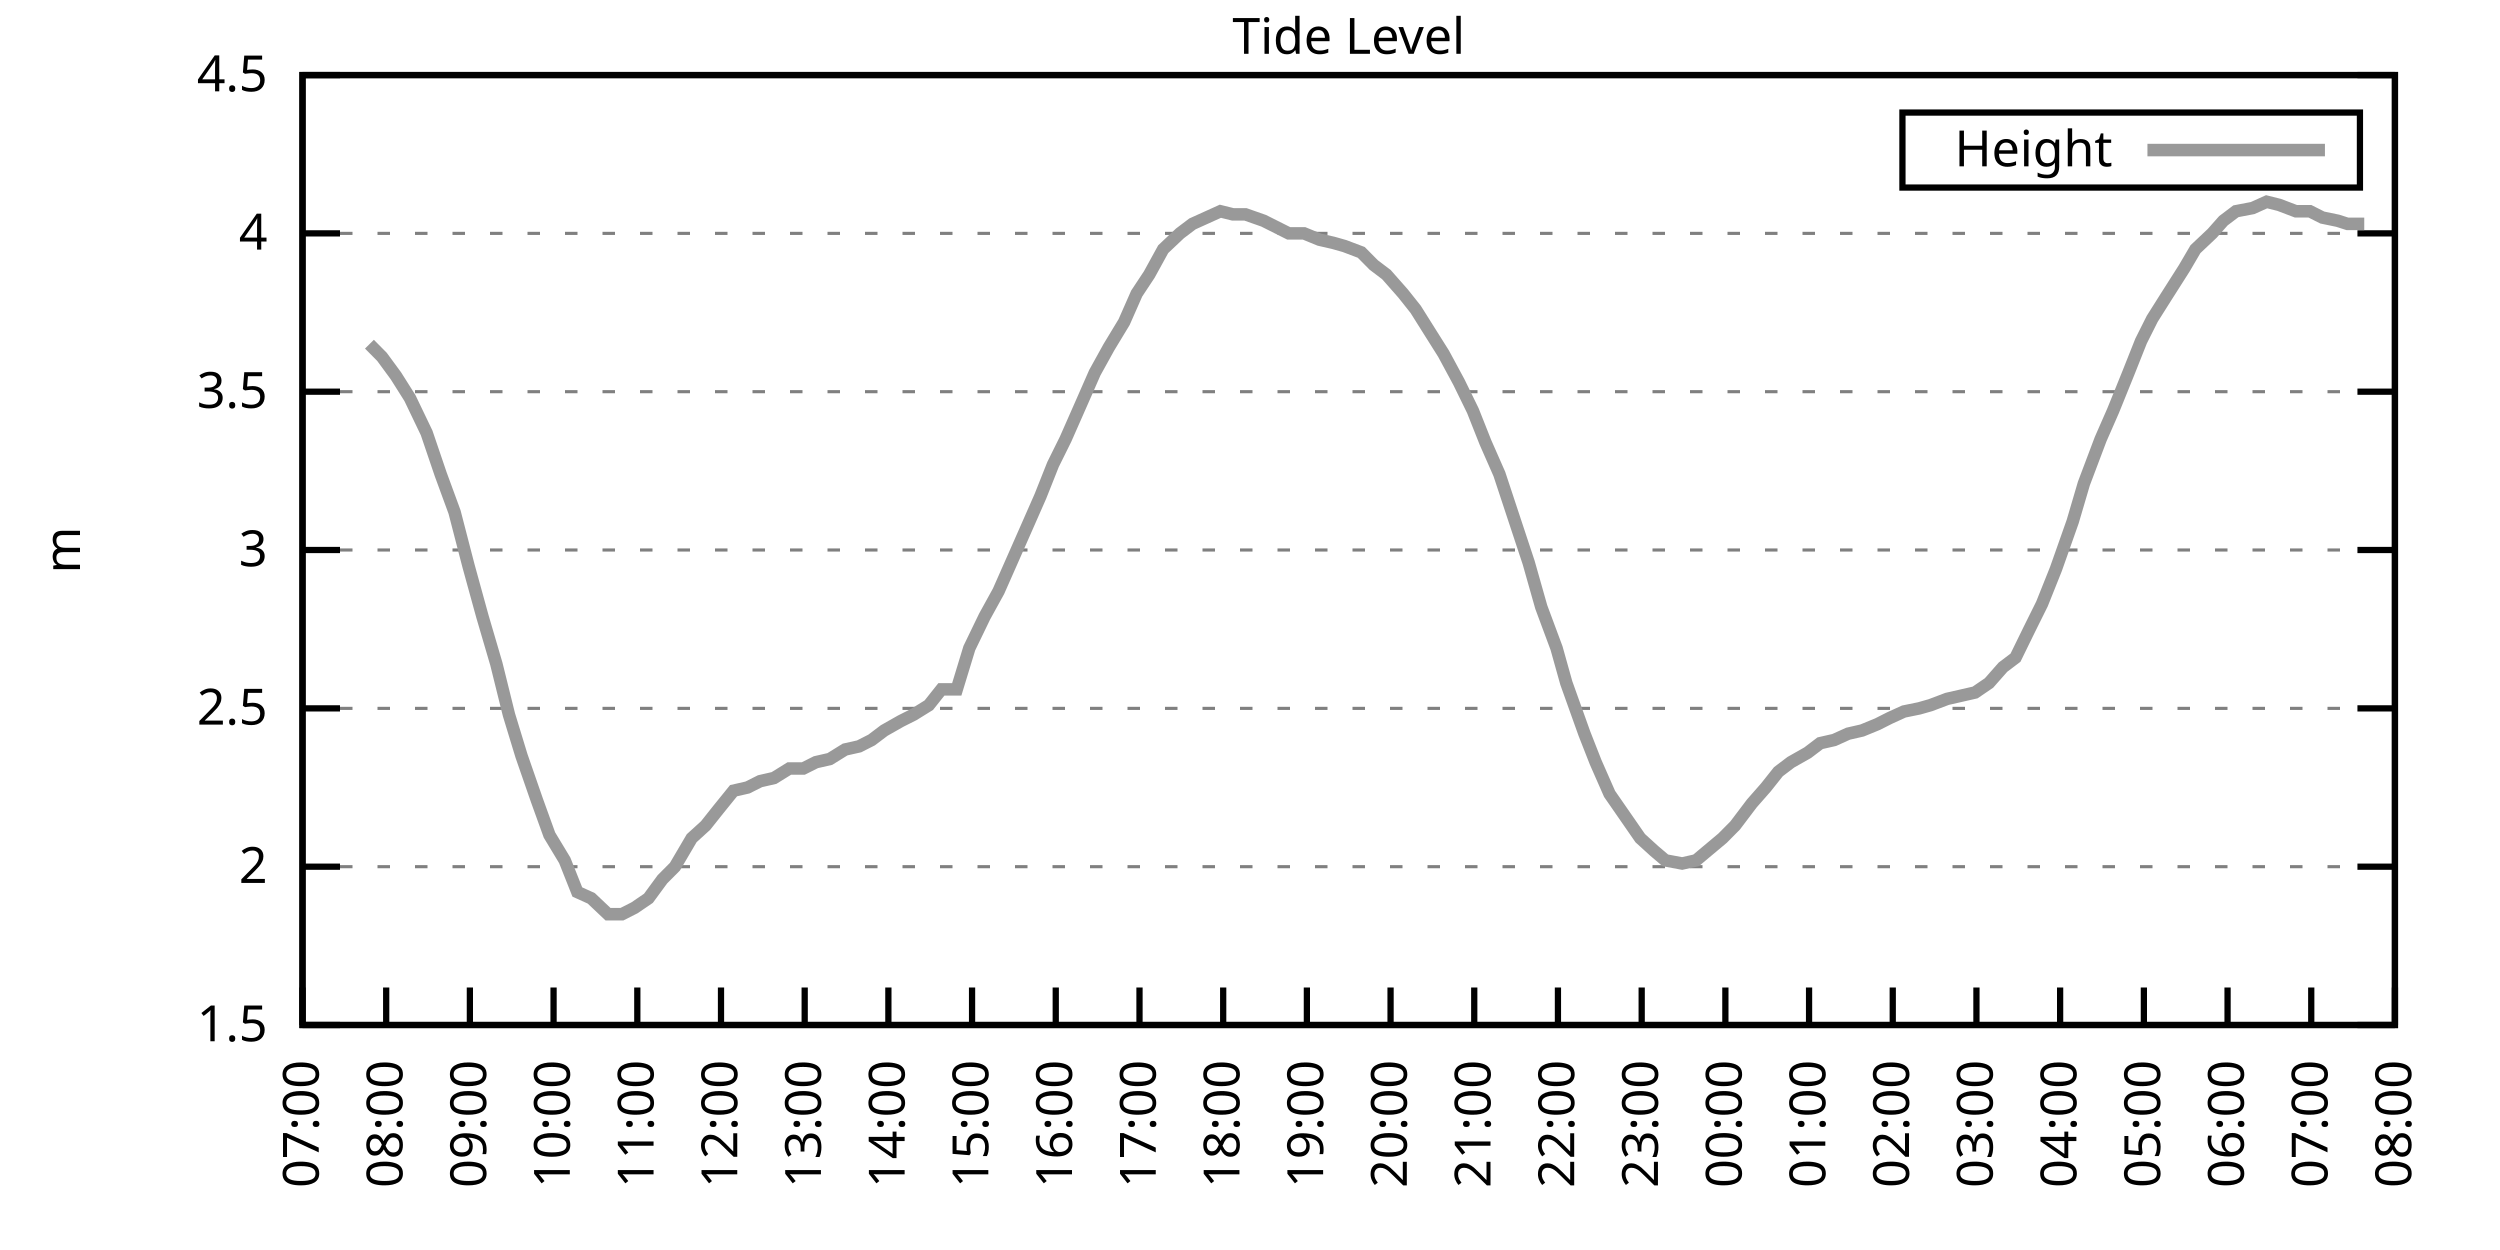
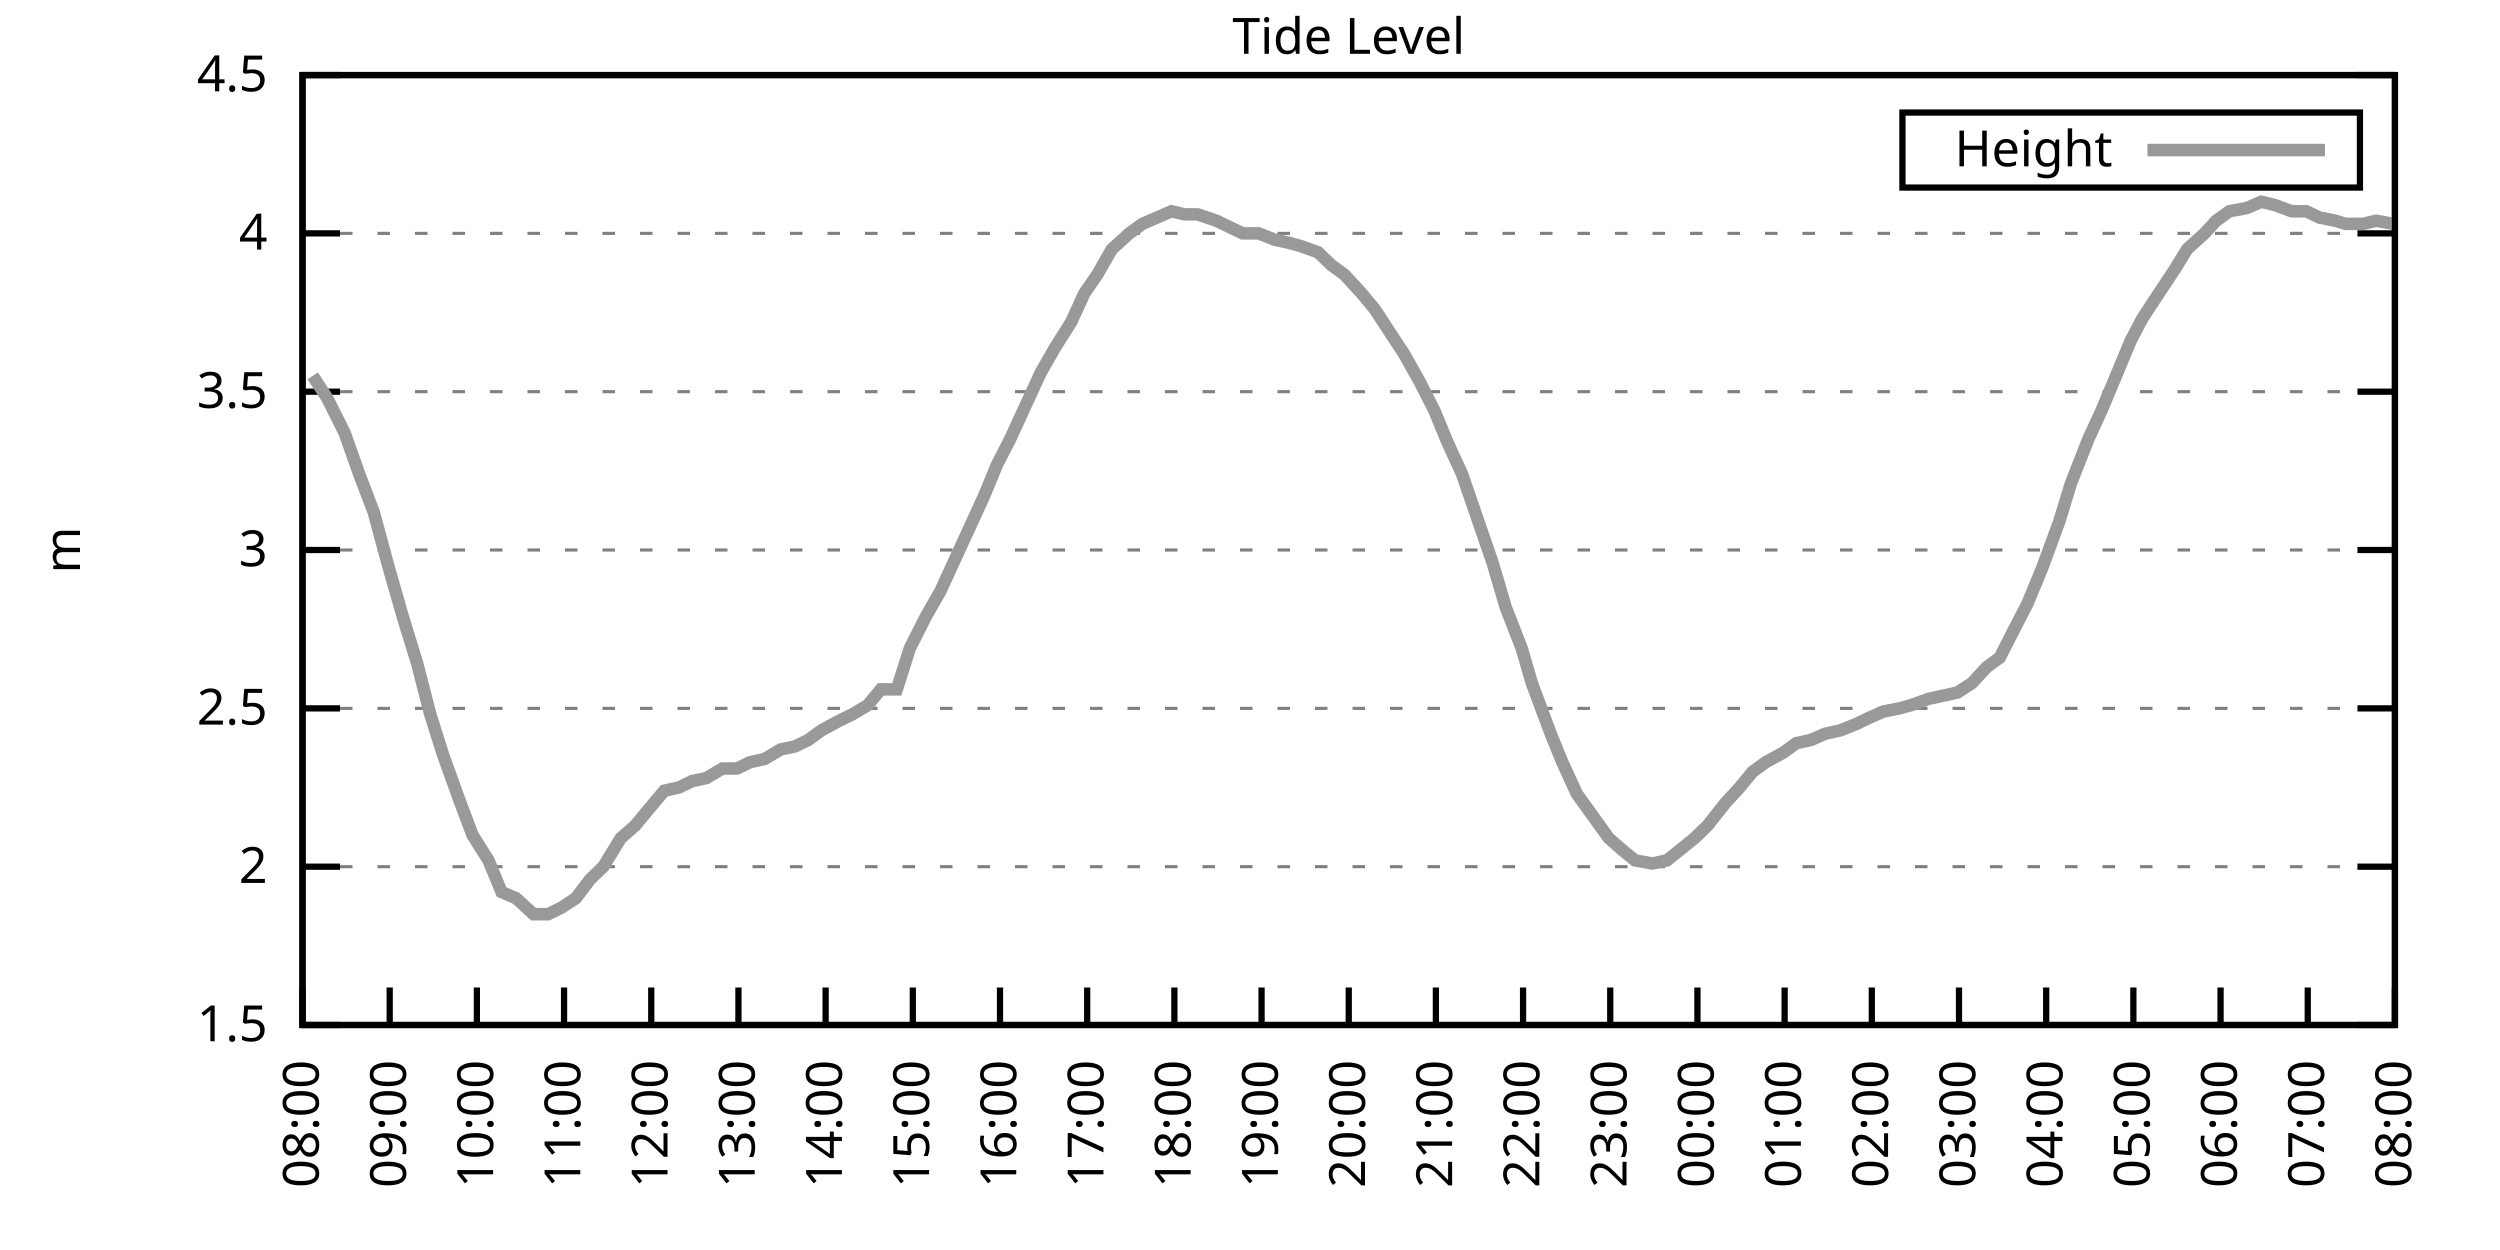
<svg xmlns="http://www.w3.org/2000/svg" xmlns:xlink="http://www.w3.org/1999/xlink" width="400" height="200" viewBox="0 0 400 200">
  <g id="gnuplot_canvas">
    <rect x="0" y="0" width="400" height="200" fill="none" />
    <defs>
      <circle id="gpDot" r="0.5" stroke-width="0.5" stroke="currentColor" />
      <path id="gpPt0" stroke-width="0.333" stroke="currentColor" d="M-1,0 h2 M0,-1 v2" />
      <path id="gpPt1" stroke-width="0.333" stroke="currentColor" d="M-1,-1 L1,1 M1,-1 L-1,1" />
      <path id="gpPt2" stroke-width="0.333" stroke="currentColor" d="M-1,0 L1,0 M0,-1 L0,1 M-1,-1 L1,1 M-1,1 L1,-1" />
      <rect id="gpPt3" stroke-width="0.333" stroke="currentColor" x="-1" y="-1" width="2" height="2" />
      <rect id="gpPt4" stroke-width="0.333" stroke="currentColor" fill="currentColor" x="-1" y="-1" width="2" height="2" />
      <circle id="gpPt5" stroke-width="0.333" stroke="currentColor" cx="0" cy="0" r="1" />
      <use xlink:href="#gpPt5" id="gpPt6" fill="currentColor" stroke="none" />
      <path id="gpPt7" stroke-width="0.333" stroke="currentColor" d="M0,-1.33 L-1.33,0.67 L1.33,0.67 z" />
      <use xlink:href="#gpPt7" id="gpPt8" fill="currentColor" stroke="none" />
      <use xlink:href="#gpPt7" id="gpPt9" stroke="currentColor" transform="rotate(180)" />
      <use xlink:href="#gpPt9" id="gpPt10" fill="currentColor" stroke="none" />
      <use xlink:href="#gpPt3" id="gpPt11" stroke="currentColor" transform="rotate(45)" />
      <use xlink:href="#gpPt11" id="gpPt12" fill="currentColor" stroke="none" />
      <path id="gpPt13" stroke-width="0.333" stroke="currentColor" d="M0,1.330 L1.265,0.411 L0.782,-1.067 L-0.782,-1.076 L-1.265,0.411 z" />
      <use xlink:href="#gpPt13" id="gpPt14" fill="currentColor" stroke="none" />
      <filter id="textbox" filterUnits="objectBoundingBox" x="0" y="0" height="1" width="1">
        <feFlood flood-color="white" flood-opacity="1" result="bgnd" />
        <feComposite in="SourceGraphic" in2="bgnd" operator="atop" />
      </filter>
      <filter id="greybox" filterUnits="objectBoundingBox" x="0" y="0" height="1" width="1">
        <feFlood flood-color="lightgrey" flood-opacity="1" result="grey" />
        <feComposite in="SourceGraphic" in2="grey" operator="atop" />
      </filter>
    </defs>
    <g fill="none" color="white" stroke="currentColor" stroke-width="1.00" stroke-linecap="butt" stroke-linejoin="miter">
</g>
    <g fill="none" color="black" stroke="currentColor" stroke-width="1.00" stroke-linecap="butt" stroke-linejoin="miter">
      <g stroke="none" shape-rendering="crispEdges">
        <polygon fill="rgb(255, 255, 255)" points="48.40,164.00 383.18,164.00 383.18,12.02 48.40,12.02 " />
      </g>
    </g>
    <g fill="none" color="black" stroke="currentColor" stroke-width="1.00" stroke-linecap="butt" stroke-linejoin="miter">
</g>
    <g fill="none" color="black" stroke="black" stroke-width="0.50" stroke-linecap="butt" stroke-linejoin="miter">
</g>
    <g fill="none" color="gray" stroke="currentColor" stroke-width="0.50" stroke-linecap="butt" stroke-linejoin="miter">
      <path stroke="gray" stroke-dasharray="2,4" class="gridline" d="M48.40,164.00 L383.19,164.00  " />
    </g>
    <g fill="none" color="gray" stroke="gray" stroke-width="1.00" stroke-linecap="butt" stroke-linejoin="miter">
</g>
    <g fill="none" color="black" stroke="currentColor" stroke-width="1.00" stroke-linecap="butt" stroke-linejoin="miter">
      <path stroke="black" d="M48.40,164.00 L54.40,164.00 M383.19,164.00 L377.19,164.00  " />
      <g transform="translate(42.80,166.60)" stroke="none" fill="black" font-family="Sans" font-size="8.00" text-anchor="end">
        <text>
          <tspan font-family="Sans"> 1.5</tspan>
        </text>
      </g>
    </g>
    <g fill="none" color="black" stroke="currentColor" stroke-width="1.00" stroke-linecap="butt" stroke-linejoin="miter">
</g>
    <g fill="none" color="black" stroke="black" stroke-width="0.50" stroke-linecap="butt" stroke-linejoin="miter">
</g>
    <g fill="none" color="gray" stroke="currentColor" stroke-width="0.50" stroke-linecap="butt" stroke-linejoin="miter">
      <path stroke="gray" stroke-dasharray="2,4" class="gridline" d="M48.40,138.67 L383.19,138.67  " />
    </g>
    <g fill="none" color="gray" stroke="gray" stroke-width="1.00" stroke-linecap="butt" stroke-linejoin="miter">
</g>
    <g fill="none" color="black" stroke="currentColor" stroke-width="1.00" stroke-linecap="butt" stroke-linejoin="miter">
      <path stroke="black" d="M48.40,138.67 L54.40,138.67 M383.19,138.67 L377.19,138.67  " />
      <g transform="translate(42.80,141.27)" stroke="none" fill="black" font-family="Sans" font-size="8.00" text-anchor="end">
        <text>
          <tspan font-family="Sans"> 2</tspan>
        </text>
      </g>
    </g>
    <g fill="none" color="black" stroke="currentColor" stroke-width="1.00" stroke-linecap="butt" stroke-linejoin="miter">
</g>
    <g fill="none" color="black" stroke="black" stroke-width="0.50" stroke-linecap="butt" stroke-linejoin="miter">
</g>
    <g fill="none" color="gray" stroke="currentColor" stroke-width="0.50" stroke-linecap="butt" stroke-linejoin="miter">
      <path stroke="gray" stroke-dasharray="2,4" class="gridline" d="M48.40,113.34 L383.19,113.34  " />
    </g>
    <g fill="none" color="gray" stroke="gray" stroke-width="1.00" stroke-linecap="butt" stroke-linejoin="miter">
</g>
    <g fill="none" color="black" stroke="currentColor" stroke-width="1.00" stroke-linecap="butt" stroke-linejoin="miter">
      <path stroke="black" d="M48.40,113.34 L54.40,113.34 M383.19,113.34 L377.19,113.34  " />
      <g transform="translate(42.80,115.94)" stroke="none" fill="black" font-family="Sans" font-size="8.00" text-anchor="end">
        <text>
          <tspan font-family="Sans"> 2.5</tspan>
        </text>
      </g>
    </g>
    <g fill="none" color="black" stroke="currentColor" stroke-width="1.00" stroke-linecap="butt" stroke-linejoin="miter">
</g>
    <g fill="none" color="black" stroke="black" stroke-width="0.50" stroke-linecap="butt" stroke-linejoin="miter">
</g>
    <g fill="none" color="gray" stroke="currentColor" stroke-width="0.50" stroke-linecap="butt" stroke-linejoin="miter">
      <path stroke="gray" stroke-dasharray="2,4" class="gridline" d="M48.40,88.00 L383.19,88.00  " />
    </g>
    <g fill="none" color="gray" stroke="gray" stroke-width="1.00" stroke-linecap="butt" stroke-linejoin="miter">
</g>
    <g fill="none" color="black" stroke="currentColor" stroke-width="1.00" stroke-linecap="butt" stroke-linejoin="miter">
      <path stroke="black" d="M48.40,88.00 L54.40,88.00 M383.19,88.00 L377.19,88.00  " />
      <g transform="translate(42.80,90.60)" stroke="none" fill="black" font-family="Sans" font-size="8.00" text-anchor="end">
        <text>
          <tspan font-family="Sans"> 3</tspan>
        </text>
      </g>
    </g>
    <g fill="none" color="black" stroke="currentColor" stroke-width="1.00" stroke-linecap="butt" stroke-linejoin="miter">
</g>
    <g fill="none" color="black" stroke="black" stroke-width="0.50" stroke-linecap="butt" stroke-linejoin="miter">
</g>
    <g fill="none" color="gray" stroke="currentColor" stroke-width="0.50" stroke-linecap="butt" stroke-linejoin="miter">
      <path stroke="gray" stroke-dasharray="2,4" class="gridline" d="M48.40,62.67 L383.19,62.67  " />
    </g>
    <g fill="none" color="gray" stroke="gray" stroke-width="1.00" stroke-linecap="butt" stroke-linejoin="miter">
</g>
    <g fill="none" color="black" stroke="currentColor" stroke-width="1.00" stroke-linecap="butt" stroke-linejoin="miter">
      <path stroke="black" d="M48.40,62.67 L54.40,62.67 M383.19,62.67 L377.19,62.67  " />
      <g transform="translate(42.80,65.27)" stroke="none" fill="black" font-family="Sans" font-size="8.00" text-anchor="end">
        <text>
          <tspan font-family="Sans"> 3.5</tspan>
        </text>
      </g>
    </g>
    <g fill="none" color="black" stroke="currentColor" stroke-width="1.00" stroke-linecap="butt" stroke-linejoin="miter">
</g>
    <g fill="none" color="black" stroke="black" stroke-width="0.50" stroke-linecap="butt" stroke-linejoin="miter">
</g>
    <g fill="none" color="gray" stroke="currentColor" stroke-width="0.50" stroke-linecap="butt" stroke-linejoin="miter">
      <path stroke="gray" stroke-dasharray="2,4" class="gridline" d="M48.40,37.34 L383.19,37.34  " />
    </g>
    <g fill="none" color="gray" stroke="gray" stroke-width="1.00" stroke-linecap="butt" stroke-linejoin="miter">
</g>
    <g fill="none" color="black" stroke="currentColor" stroke-width="1.00" stroke-linecap="butt" stroke-linejoin="miter">
      <path stroke="black" d="M48.40,37.34 L54.40,37.34 M383.19,37.34 L377.19,37.34  " />
      <g transform="translate(42.80,39.94)" stroke="none" fill="black" font-family="Sans" font-size="8.00" text-anchor="end">
        <text>
          <tspan font-family="Sans"> 4</tspan>
        </text>
      </g>
    </g>
    <g fill="none" color="black" stroke="currentColor" stroke-width="1.00" stroke-linecap="butt" stroke-linejoin="miter">
</g>
    <g fill="none" color="black" stroke="black" stroke-width="0.50" stroke-linecap="butt" stroke-linejoin="miter">
</g>
    <g fill="none" color="gray" stroke="currentColor" stroke-width="0.50" stroke-linecap="butt" stroke-linejoin="miter">
      <path stroke="gray" stroke-dasharray="2,4" class="gridline" d="M48.40,12.01 L383.19,12.01  " />
    </g>
    <g fill="none" color="gray" stroke="gray" stroke-width="1.00" stroke-linecap="butt" stroke-linejoin="miter">
</g>
    <g fill="none" color="black" stroke="currentColor" stroke-width="1.00" stroke-linecap="butt" stroke-linejoin="miter">
      <path stroke="black" d="M48.40,12.01 L54.40,12.01 M383.19,12.01 L377.19,12.01  " />
      <g transform="translate(42.80,14.61)" stroke="none" fill="black" font-family="Sans" font-size="8.00" text-anchor="end">
        <text>
          <tspan font-family="Sans"> 4.5</tspan>
        </text>
      </g>
    </g>
    <g fill="none" color="black" stroke="currentColor" stroke-width="1.00" stroke-linecap="butt" stroke-linejoin="miter">
      <path stroke="black" d="M48.40,164.00 L48.40,158.00  " />
      <g transform="translate(51.00,169.60) rotate(270.00)" stroke="none" fill="black" font-family="Sans" font-size="8.00" text-anchor="end">
        <text>
-           <tspan font-family="Sans">07:00</tspan>
-         </text>
-       </g>
-     </g>
-     <g fill="none" color="black" stroke="currentColor" stroke-width="1.00" stroke-linecap="butt" stroke-linejoin="miter">
-       <path stroke="black" d="M61.79,164.00 L61.79,158.00  " />
-       <g transform="translate(64.39,169.60) rotate(270.00)" stroke="none" fill="black" font-family="Sans" font-size="8.00" text-anchor="end">
-         <text>
          <tspan font-family="Sans">08:00</tspan>
        </text>
      </g>
    </g>
    <g fill="none" color="black" stroke="currentColor" stroke-width="1.00" stroke-linecap="butt" stroke-linejoin="miter">
-       <path stroke="black" d="M75.18,164.00 L75.18,158.00  " />
-       <g transform="translate(77.78,169.60) rotate(270.00)" stroke="none" fill="black" font-family="Sans" font-size="8.00" text-anchor="end">
+       <path stroke="black" d="M62.35,164.00 L62.35,158.00  " />
+       <g transform="translate(64.95,169.60) rotate(270.00)" stroke="none" fill="black" font-family="Sans" font-size="8.00" text-anchor="end">
        <text>
          <tspan font-family="Sans">09:00</tspan>
        </text>
      </g>
    </g>
    <g fill="none" color="black" stroke="currentColor" stroke-width="1.00" stroke-linecap="butt" stroke-linejoin="miter">
-       <path stroke="black" d="M88.57,164.00 L88.57,158.00  " />
-       <g transform="translate(91.17,169.60) rotate(270.00)" stroke="none" fill="black" font-family="Sans" font-size="8.00" text-anchor="end">
+       <path stroke="black" d="M76.30,164.00 L76.30,158.00  " />
+       <g transform="translate(78.90,169.60) rotate(270.00)" stroke="none" fill="black" font-family="Sans" font-size="8.00" text-anchor="end">
        <text>
          <tspan font-family="Sans">10:00</tspan>
        </text>
      </g>
    </g>
    <g fill="none" color="black" stroke="currentColor" stroke-width="1.00" stroke-linecap="butt" stroke-linejoin="miter">
-       <path stroke="black" d="M101.97,164.00 L101.97,158.00  " />
-       <g transform="translate(104.57,169.60) rotate(270.00)" stroke="none" fill="black" font-family="Sans" font-size="8.00" text-anchor="end">
+       <path stroke="black" d="M90.25,164.00 L90.25,158.00  " />
+       <g transform="translate(92.85,169.60) rotate(270.00)" stroke="none" fill="black" font-family="Sans" font-size="8.00" text-anchor="end">
        <text>
          <tspan font-family="Sans">11:00</tspan>
        </text>
      </g>
    </g>
    <g fill="none" color="black" stroke="currentColor" stroke-width="1.00" stroke-linecap="butt" stroke-linejoin="miter">
-       <path stroke="black" d="M115.36,164.00 L115.36,158.00  " />
-       <g transform="translate(117.96,169.60) rotate(270.00)" stroke="none" fill="black" font-family="Sans" font-size="8.00" text-anchor="end">
+       <path stroke="black" d="M104.20,164.00 L104.20,158.00  " />
+       <g transform="translate(106.80,169.60) rotate(270.00)" stroke="none" fill="black" font-family="Sans" font-size="8.00" text-anchor="end">
        <text>
          <tspan font-family="Sans">12:00</tspan>
        </text>
      </g>
    </g>
    <g fill="none" color="black" stroke="currentColor" stroke-width="1.00" stroke-linecap="butt" stroke-linejoin="miter">
-       <path stroke="black" d="M128.75,164.00 L128.75,158.00  " />
-       <g transform="translate(131.35,169.60) rotate(270.00)" stroke="none" fill="black" font-family="Sans" font-size="8.00" text-anchor="end">
+       <path stroke="black" d="M118.15,164.00 L118.15,158.00  " />
+       <g transform="translate(120.75,169.60) rotate(270.00)" stroke="none" fill="black" font-family="Sans" font-size="8.00" text-anchor="end">
        <text>
          <tspan font-family="Sans">13:00</tspan>
        </text>
      </g>
    </g>
    <g fill="none" color="black" stroke="currentColor" stroke-width="1.00" stroke-linecap="butt" stroke-linejoin="miter">
-       <path stroke="black" d="M142.14,164.00 L142.14,158.00  " />
-       <g transform="translate(144.74,169.60) rotate(270.00)" stroke="none" fill="black" font-family="Sans" font-size="8.00" text-anchor="end">
+       <path stroke="black" d="M132.10,164.00 L132.10,158.00  " />
+       <g transform="translate(134.70,169.60) rotate(270.00)" stroke="none" fill="black" font-family="Sans" font-size="8.00" text-anchor="end">
        <text>
          <tspan font-family="Sans">14:00</tspan>
        </text>
      </g>
    </g>
    <g fill="none" color="black" stroke="currentColor" stroke-width="1.00" stroke-linecap="butt" stroke-linejoin="miter">
-       <path stroke="black" d="M155.53,164.00 L155.53,158.00  " />
-       <g transform="translate(158.13,169.60) rotate(270.00)" stroke="none" fill="black" font-family="Sans" font-size="8.00" text-anchor="end">
+       <path stroke="black" d="M146.05,164.00 L146.05,158.00  " />
+       <g transform="translate(148.65,169.60) rotate(270.00)" stroke="none" fill="black" font-family="Sans" font-size="8.00" text-anchor="end">
        <text>
          <tspan font-family="Sans">15:00</tspan>
        </text>
      </g>
    </g>
    <g fill="none" color="black" stroke="currentColor" stroke-width="1.00" stroke-linecap="butt" stroke-linejoin="miter">
-       <path stroke="black" d="M168.92,164.00 L168.92,158.00  " />
-       <g transform="translate(171.52,169.60) rotate(270.00)" stroke="none" fill="black" font-family="Sans" font-size="8.00" text-anchor="end">
+       <path stroke="black" d="M160.00,164.00 L160.00,158.00  " />
+       <g transform="translate(162.60,169.60) rotate(270.00)" stroke="none" fill="black" font-family="Sans" font-size="8.00" text-anchor="end">
        <text>
          <tspan font-family="Sans">16:00</tspan>
        </text>
      </g>
    </g>
    <g fill="none" color="black" stroke="currentColor" stroke-width="1.00" stroke-linecap="butt" stroke-linejoin="miter">
-       <path stroke="black" d="M182.32,164.00 L182.32,158.00  " />
-       <g transform="translate(184.92,169.60) rotate(270.00)" stroke="none" fill="black" font-family="Sans" font-size="8.00" text-anchor="end">
+       <path stroke="black" d="M173.95,164.00 L173.95,158.00  " />
+       <g transform="translate(176.55,169.60) rotate(270.00)" stroke="none" fill="black" font-family="Sans" font-size="8.00" text-anchor="end">
        <text>
          <tspan font-family="Sans">17:00</tspan>
        </text>
      </g>
    </g>
    <g fill="none" color="black" stroke="currentColor" stroke-width="1.00" stroke-linecap="butt" stroke-linejoin="miter">
-       <path stroke="black" d="M195.71,164.00 L195.71,158.00  " />
-       <g transform="translate(198.31,169.60) rotate(270.00)" stroke="none" fill="black" font-family="Sans" font-size="8.00" text-anchor="end">
+       <path stroke="black" d="M187.90,164.00 L187.90,158.00  " />
+       <g transform="translate(190.50,169.60) rotate(270.00)" stroke="none" fill="black" font-family="Sans" font-size="8.00" text-anchor="end">
        <text>
          <tspan font-family="Sans">18:00</tspan>
        </text>
      </g>
    </g>
    <g fill="none" color="black" stroke="currentColor" stroke-width="1.00" stroke-linecap="butt" stroke-linejoin="miter">
-       <path stroke="black" d="M209.10,164.00 L209.10,158.00  " />
-       <g transform="translate(211.70,169.60) rotate(270.00)" stroke="none" fill="black" font-family="Sans" font-size="8.00" text-anchor="end">
+       <path stroke="black" d="M201.85,164.00 L201.85,158.00  " />
+       <g transform="translate(204.45,169.60) rotate(270.00)" stroke="none" fill="black" font-family="Sans" font-size="8.00" text-anchor="end">
        <text>
          <tspan font-family="Sans">19:00</tspan>
        </text>
      </g>
    </g>
    <g fill="none" color="black" stroke="currentColor" stroke-width="1.00" stroke-linecap="butt" stroke-linejoin="miter">
-       <path stroke="black" d="M222.49,164.00 L222.49,158.00  " />
-       <g transform="translate(225.09,169.60) rotate(270.00)" stroke="none" fill="black" font-family="Sans" font-size="8.00" text-anchor="end">
+       <path stroke="black" d="M215.80,164.00 L215.80,158.00  " />
+       <g transform="translate(218.40,169.60) rotate(270.00)" stroke="none" fill="black" font-family="Sans" font-size="8.00" text-anchor="end">
        <text>
          <tspan font-family="Sans">20:00</tspan>
        </text>
      </g>
    </g>
    <g fill="none" color="black" stroke="currentColor" stroke-width="1.00" stroke-linecap="butt" stroke-linejoin="miter">
-       <path stroke="black" d="M235.88,164.00 L235.88,158.00  " />
-       <g transform="translate(238.48,169.60) rotate(270.00)" stroke="none" fill="black" font-family="Sans" font-size="8.00" text-anchor="end">
+       <path stroke="black" d="M229.74,164.00 L229.74,158.00  " />
+       <g transform="translate(232.34,169.60) rotate(270.00)" stroke="none" fill="black" font-family="Sans" font-size="8.00" text-anchor="end">
        <text>
          <tspan font-family="Sans">21:00</tspan>
        </text>
      </g>
    </g>
    <g fill="none" color="black" stroke="currentColor" stroke-width="1.00" stroke-linecap="butt" stroke-linejoin="miter">
-       <path stroke="black" d="M249.27,164.00 L249.27,158.00  " />
-       <g transform="translate(251.87,169.60) rotate(270.00)" stroke="none" fill="black" font-family="Sans" font-size="8.00" text-anchor="end">
+       <path stroke="black" d="M243.69,164.00 L243.69,158.00  " />
+       <g transform="translate(246.29,169.60) rotate(270.00)" stroke="none" fill="black" font-family="Sans" font-size="8.00" text-anchor="end">
        <text>
          <tspan font-family="Sans">22:00</tspan>
        </text>
      </g>
    </g>
    <g fill="none" color="black" stroke="currentColor" stroke-width="1.00" stroke-linecap="butt" stroke-linejoin="miter">
-       <path stroke="black" d="M262.67,164.00 L262.67,158.00  " />
-       <g transform="translate(265.27,169.60) rotate(270.00)" stroke="none" fill="black" font-family="Sans" font-size="8.00" text-anchor="end">
+       <path stroke="black" d="M257.64,164.00 L257.64,158.00  " />
+       <g transform="translate(260.24,169.60) rotate(270.00)" stroke="none" fill="black" font-family="Sans" font-size="8.00" text-anchor="end">
        <text>
          <tspan font-family="Sans">23:00</tspan>
        </text>
      </g>
    </g>
    <g fill="none" color="black" stroke="currentColor" stroke-width="1.00" stroke-linecap="butt" stroke-linejoin="miter">
-       <path stroke="black" d="M276.06,164.00 L276.06,158.00  " />
-       <g transform="translate(278.66,169.60) rotate(270.00)" stroke="none" fill="black" font-family="Sans" font-size="8.00" text-anchor="end">
+       <path stroke="black" d="M271.59,164.00 L271.59,158.00  " />
+       <g transform="translate(274.19,169.60) rotate(270.00)" stroke="none" fill="black" font-family="Sans" font-size="8.00" text-anchor="end">
        <text>
          <tspan font-family="Sans">00:00</tspan>
        </text>
      </g>
    </g>
    <g fill="none" color="black" stroke="currentColor" stroke-width="1.00" stroke-linecap="butt" stroke-linejoin="miter">
-       <path stroke="black" d="M289.45,164.00 L289.45,158.00  " />
-       <g transform="translate(292.05,169.60) rotate(270.00)" stroke="none" fill="black" font-family="Sans" font-size="8.00" text-anchor="end">
+       <path stroke="black" d="M285.54,164.00 L285.54,158.00  " />
+       <g transform="translate(288.14,169.60) rotate(270.00)" stroke="none" fill="black" font-family="Sans" font-size="8.00" text-anchor="end">
        <text>
          <tspan font-family="Sans">01:00</tspan>
        </text>
      </g>
    </g>
    <g fill="none" color="black" stroke="currentColor" stroke-width="1.00" stroke-linecap="butt" stroke-linejoin="miter">
-       <path stroke="black" d="M302.84,164.00 L302.84,158.00  " />
-       <g transform="translate(305.44,169.60) rotate(270.00)" stroke="none" fill="black" font-family="Sans" font-size="8.00" text-anchor="end">
+       <path stroke="black" d="M299.49,164.00 L299.49,158.00  " />
+       <g transform="translate(302.09,169.60) rotate(270.00)" stroke="none" fill="black" font-family="Sans" font-size="8.00" text-anchor="end">
        <text>
          <tspan font-family="Sans">02:00</tspan>
        </text>
      </g>
    </g>
    <g fill="none" color="black" stroke="currentColor" stroke-width="1.00" stroke-linecap="butt" stroke-linejoin="miter">
-       <path stroke="black" d="M316.23,164.00 L316.23,158.00  " />
-       <g transform="translate(318.83,169.60) rotate(270.00)" stroke="none" fill="black" font-family="Sans" font-size="8.00" text-anchor="end">
+       <path stroke="black" d="M313.44,164.00 L313.44,158.00  " />
+       <g transform="translate(316.04,169.60) rotate(270.00)" stroke="none" fill="black" font-family="Sans" font-size="8.00" text-anchor="end">
        <text>
          <tspan font-family="Sans">03:00</tspan>
        </text>
      </g>
    </g>
    <g fill="none" color="black" stroke="currentColor" stroke-width="1.00" stroke-linecap="butt" stroke-linejoin="miter">
-       <path stroke="black" d="M329.62,164.00 L329.62,158.00  " />
-       <g transform="translate(332.22,169.60) rotate(270.00)" stroke="none" fill="black" font-family="Sans" font-size="8.00" text-anchor="end">
+       <path stroke="black" d="M327.39,164.00 L327.39,158.00  " />
+       <g transform="translate(329.99,169.60) rotate(270.00)" stroke="none" fill="black" font-family="Sans" font-size="8.00" text-anchor="end">
        <text>
          <tspan font-family="Sans">04:00</tspan>
        </text>
      </g>
    </g>
    <g fill="none" color="black" stroke="currentColor" stroke-width="1.00" stroke-linecap="butt" stroke-linejoin="miter">
-       <path stroke="black" d="M343.02,164.00 L343.02,158.00  " />
-       <g transform="translate(345.62,169.60) rotate(270.00)" stroke="none" fill="black" font-family="Sans" font-size="8.00" text-anchor="end">
+       <path stroke="black" d="M341.34,164.00 L341.34,158.00  " />
+       <g transform="translate(343.94,169.60) rotate(270.00)" stroke="none" fill="black" font-family="Sans" font-size="8.00" text-anchor="end">
        <text>
          <tspan font-family="Sans">05:00</tspan>
        </text>
      </g>
    </g>
    <g fill="none" color="black" stroke="currentColor" stroke-width="1.00" stroke-linecap="butt" stroke-linejoin="miter">
-       <path stroke="black" d="M356.41,164.00 L356.41,158.00  " />
-       <g transform="translate(359.01,169.60) rotate(270.00)" stroke="none" fill="black" font-family="Sans" font-size="8.00" text-anchor="end">
+       <path stroke="black" d="M355.29,164.00 L355.29,158.00  " />
+       <g transform="translate(357.89,169.60) rotate(270.00)" stroke="none" fill="black" font-family="Sans" font-size="8.00" text-anchor="end">
        <text>
          <tspan font-family="Sans">06:00</tspan>
        </text>
      </g>
    </g>
    <g fill="none" color="black" stroke="currentColor" stroke-width="1.00" stroke-linecap="butt" stroke-linejoin="miter">
-       <path stroke="black" d="M369.80,164.00 L369.80,158.00  " />
-       <g transform="translate(372.40,169.60) rotate(270.00)" stroke="none" fill="black" font-family="Sans" font-size="8.00" text-anchor="end">
+       <path stroke="black" d="M369.24,164.00 L369.24,158.00  " />
+       <g transform="translate(371.84,169.60) rotate(270.00)" stroke="none" fill="black" font-family="Sans" font-size="8.00" text-anchor="end">
        <text>
          <tspan font-family="Sans">07:00</tspan>
        </text>
      </g>
    </g>
    <g fill="none" color="black" stroke="currentColor" stroke-width="1.00" stroke-linecap="butt" stroke-linejoin="miter">
      <path stroke="black" d="M383.19,164.00 L383.19,158.00  " />
      <g transform="translate(385.79,169.60) rotate(270.00)" stroke="none" fill="black" font-family="Sans" font-size="8.00" text-anchor="end">
        <text>
          <tspan font-family="Sans">08:00</tspan>
        </text>
      </g>
    </g>
    <g fill="none" color="black" stroke="currentColor" stroke-width="1.00" stroke-linecap="butt" stroke-linejoin="miter">
</g>
    <g fill="none" color="black" stroke="currentColor" stroke-width="1.00" stroke-linecap="butt" stroke-linejoin="miter">
      <path stroke="black" d="M48.40,12.01 L48.40,164.00 L383.19,164.00 L383.19,12.01 L48.40,12.01 Z  " />
    </g>
    <g fill="none" color="black" stroke="currentColor" stroke-width="1.00" stroke-linecap="butt" stroke-linejoin="miter">
</g>
    <g fill="none" color="black" stroke="currentColor" stroke-width="1.00" stroke-linecap="butt" stroke-linejoin="miter">
      <path stroke="black" d="M304.39,30.01 L304.39,18.01 L377.59,18.01 L377.59,30.01 L304.39,30.01 Z  " />
    </g>
    <g id="Tide_level_plot_1">
      <g fill="none" color="white" stroke="black" stroke-width="2.00" stroke-linecap="butt" stroke-linejoin="miter">
</g>
      <g fill="none" color="black" stroke="currentColor" stroke-width="2.00" stroke-linecap="butt" stroke-linejoin="miter">
        <g transform="translate(337.99,26.61)" stroke="none" fill="black" font-family="Sans" font-size="8.00" text-anchor="end">
          <text>
            <tspan font-family="Sans">Height</tspan>
          </text>
        </g>
      </g>
      <g fill="none" color="black" stroke="currentColor" stroke-width="2.00" stroke-linecap="butt" stroke-linejoin="miter">
-         <path stroke="rgb(153, 153, 153)" d="M343.59,24.01 L371.99,24.01 M59.11,55.07 L61.12,57.10 L63.35,60.14 L65.59,63.69 L68.26,69.26 L70.50,75.85   L72.73,81.93 L74.96,90.54 L77.19,98.64 L79.42,106.24 L81.43,114.35 L83.44,120.94 L85.90,128.03 L87.91,133.60   L90.36,137.66 L92.37,142.72 L94.60,143.73 L97.28,146.27 L99.51,146.27 L101.52,145.25 L103.75,143.73 L105.98,140.69   L107.99,138.67 L110.67,134.11 L112.90,132.08 L114.91,129.55 L117.37,126.51 L119.60,126.00 L121.61,124.99 L123.84,124.48   L126.29,122.96 L128.53,122.96 L130.54,121.95 L132.77,121.44 L135.22,119.92 L137.45,119.42 L139.46,118.40 L141.47,116.88   L144.15,115.36 L146.16,114.35 L148.61,112.83 L150.62,110.30 L153.08,110.30 L155.09,103.71 L157.54,98.64 L159.77,94.59   L162.01,89.52 L164.24,84.46 L166.47,79.39 L168.48,74.33 L170.49,70.27 L173.17,64.19 L175.17,59.63 L177.41,55.58   L179.86,51.53 L181.87,46.97 L183.88,43.93 L186.11,39.87 L188.79,37.34 L190.80,35.82 L193.03,34.81 L195.26,33.80   L197.27,34.30 L199.28,34.30 L202.18,35.32 L204.19,36.33 L206.20,37.34 L208.65,37.34 L211.11,38.35 L213.34,38.86   L215.13,39.37 L217.80,40.38 L219.81,42.41 L221.82,43.93 L224.50,46.97 L226.51,49.50 L228.74,53.05 L230.97,56.59   L233.43,61.15 L235.66,65.71 L237.67,70.78 L239.90,75.85 L241.91,81.93 L244.59,90.03 L246.60,97.12 L249.05,103.71   L250.61,109.28 L253.51,117.39 L255.30,121.95 L257.53,127.02 L262.44,134.11 L264.67,136.14 L266.46,137.66 L269.14,138.16   L271.37,137.66 L275.61,134.11 L277.62,132.08 L280.30,128.54 L282.53,126.00 L284.54,123.47 L286.55,121.95 L289.23,120.43   L291.23,118.91 L293.47,118.40 L295.70,117.39 L297.93,116.88 L300.39,115.87 L302.39,114.86 L304.63,113.84 L307.08,113.34   L308.87,112.83 L311.54,111.82 L313.78,111.31 L316.01,110.80 L318.24,109.28 L320.47,106.75 L322.48,105.23 L324.71,100.67   L326.72,96.62 L328.95,91.04 L331.63,83.45 L333.42,77.37 L336.10,70.27 L338.10,65.71 L340.56,59.63 L342.57,54.57   L344.35,51.02 L346.59,47.47 L349.49,42.91 L351.27,39.87 L353.95,37.34 L355.74,35.32 L357.75,33.80 L360.42,33.29   L362.66,32.28 L364.66,32.78 L367.34,33.80 L369.58,33.80 L371.58,34.81 L374.04,35.32 L375.60,35.82 L378.28,35.82    " />
+         <path stroke="rgb(153, 153, 153)" d="M343.59,24.01 L371.99,24.01 M50.03,60.14 L52.35,63.69 L55.14,69.26 L57.47,75.85 L59.79,81.93 L62.12,90.54   L64.44,98.64 L66.77,106.24 L68.86,114.35 L70.95,120.94 L73.51,128.03 L75.60,133.60 L78.16,137.66 L80.25,142.72   L82.58,143.73 L85.37,146.27 L87.69,146.27 L89.78,145.25 L92.11,143.73 L94.43,140.69 L96.53,138.67 L99.32,134.11   L101.64,132.08 L103.73,129.55 L106.29,126.51 L108.62,126.00 L110.71,124.99 L113.03,124.48 L115.59,122.96 L117.92,122.96   L120.01,121.95 L122.33,121.44 L124.89,119.92 L127.22,119.42 L129.31,118.40 L131.40,116.88 L134.19,115.36 L136.28,114.35   L138.84,112.83 L140.93,110.30 L143.49,110.30 L145.58,103.71 L148.14,98.64 L150.46,94.59 L152.79,89.52 L155.11,84.46   L157.44,79.39 L159.53,74.33 L161.62,70.27 L164.41,64.19 L166.51,59.63 L168.83,55.58 L171.39,51.53 L173.48,46.97   L175.57,43.93 L177.90,39.87 L180.69,37.34 L182.78,35.82 L185.11,34.81 L187.43,33.80 L189.52,34.30 L191.62,34.30   L194.64,35.32 L196.73,36.33 L198.82,37.34 L201.38,37.34 L203.94,38.35 L206.26,38.86 L208.12,39.37 L210.91,40.38   L213.01,42.41 L215.10,43.93 L217.89,46.97 L219.98,49.50 L222.30,53.05 L224.63,56.59 L227.19,61.15 L229.51,65.71   L231.60,70.78 L233.93,75.85 L236.02,81.93 L238.81,90.03 L240.90,97.12 L243.46,103.71 L245.09,109.28 L248.11,117.39   L249.97,121.95 L252.30,127.02 L257.41,134.11 L259.74,136.14 L261.60,137.66 L264.39,138.16 L266.71,137.66 L271.13,134.11   L273.22,132.08 L276.01,128.54 L278.34,126.00 L280.43,123.47 L282.52,121.95 L285.31,120.43 L287.40,118.91 L289.73,118.40   L292.05,117.39 L294.38,116.88 L296.94,115.87 L299.03,114.86 L301.35,113.84 L303.91,113.34 L305.77,112.83 L308.56,111.82   L310.88,111.31 L313.21,110.80 L315.53,109.28 L317.86,106.75 L319.95,105.23 L322.28,100.67 L324.37,96.62 L326.69,91.04   L329.48,83.45 L331.34,77.37 L334.13,70.27 L336.23,65.71 L338.78,59.63 L340.88,54.57 L342.74,51.02 L345.06,47.47   L348.08,42.91 L349.94,39.87 L352.73,37.34 L354.59,35.32 L356.69,33.80 L359.48,33.29 L361.80,32.28 L363.89,32.78   L366.68,33.80 L369.01,33.80 L371.10,34.81 L373.66,35.32 L375.29,35.82 L378.08,35.82 L380.17,35.32 L382.96,35.82    " />
      </g>
    </g>
    <g fill="none" color="black" stroke="currentColor" stroke-width="2.00" stroke-linecap="butt" stroke-linejoin="miter">
</g>
    <g fill="none" color="black" stroke="black" stroke-width="1.00" stroke-linecap="butt" stroke-linejoin="miter">
</g>
    <g fill="none" color="black" stroke="currentColor" stroke-width="1.00" stroke-linecap="butt" stroke-linejoin="miter">
      <path stroke="black" d="M48.40,12.01 L48.40,164.00 L383.19,164.00 L383.19,12.01 L48.40,12.01 Z  " />
      <g transform="translate(12.80,88.01) rotate(270.00)" stroke="none" fill="black" font-family="Sans" font-size="8.00" text-anchor="middle">
        <text>
          <tspan font-family="Sans">m</tspan>
        </text>
      </g>
    </g>
    <g fill="none" color="black" stroke="currentColor" stroke-width="1.00" stroke-linecap="butt" stroke-linejoin="miter">
</g>
    <g fill="none" color="black" stroke="currentColor" stroke-width="1.00" stroke-linecap="butt" stroke-linejoin="miter">
      <g transform="translate(215.79,8.61)" stroke="none" fill="black" font-family="Sans" font-size="8.00" text-anchor="middle">
        <text>
          <tspan font-family="Sans">Tide Level</tspan>
        </text>
      </g>
    </g>
    <g fill="none" color="black" stroke="currentColor" stroke-width="1.00" stroke-linecap="butt" stroke-linejoin="miter">
</g>
  </g>
</svg>
